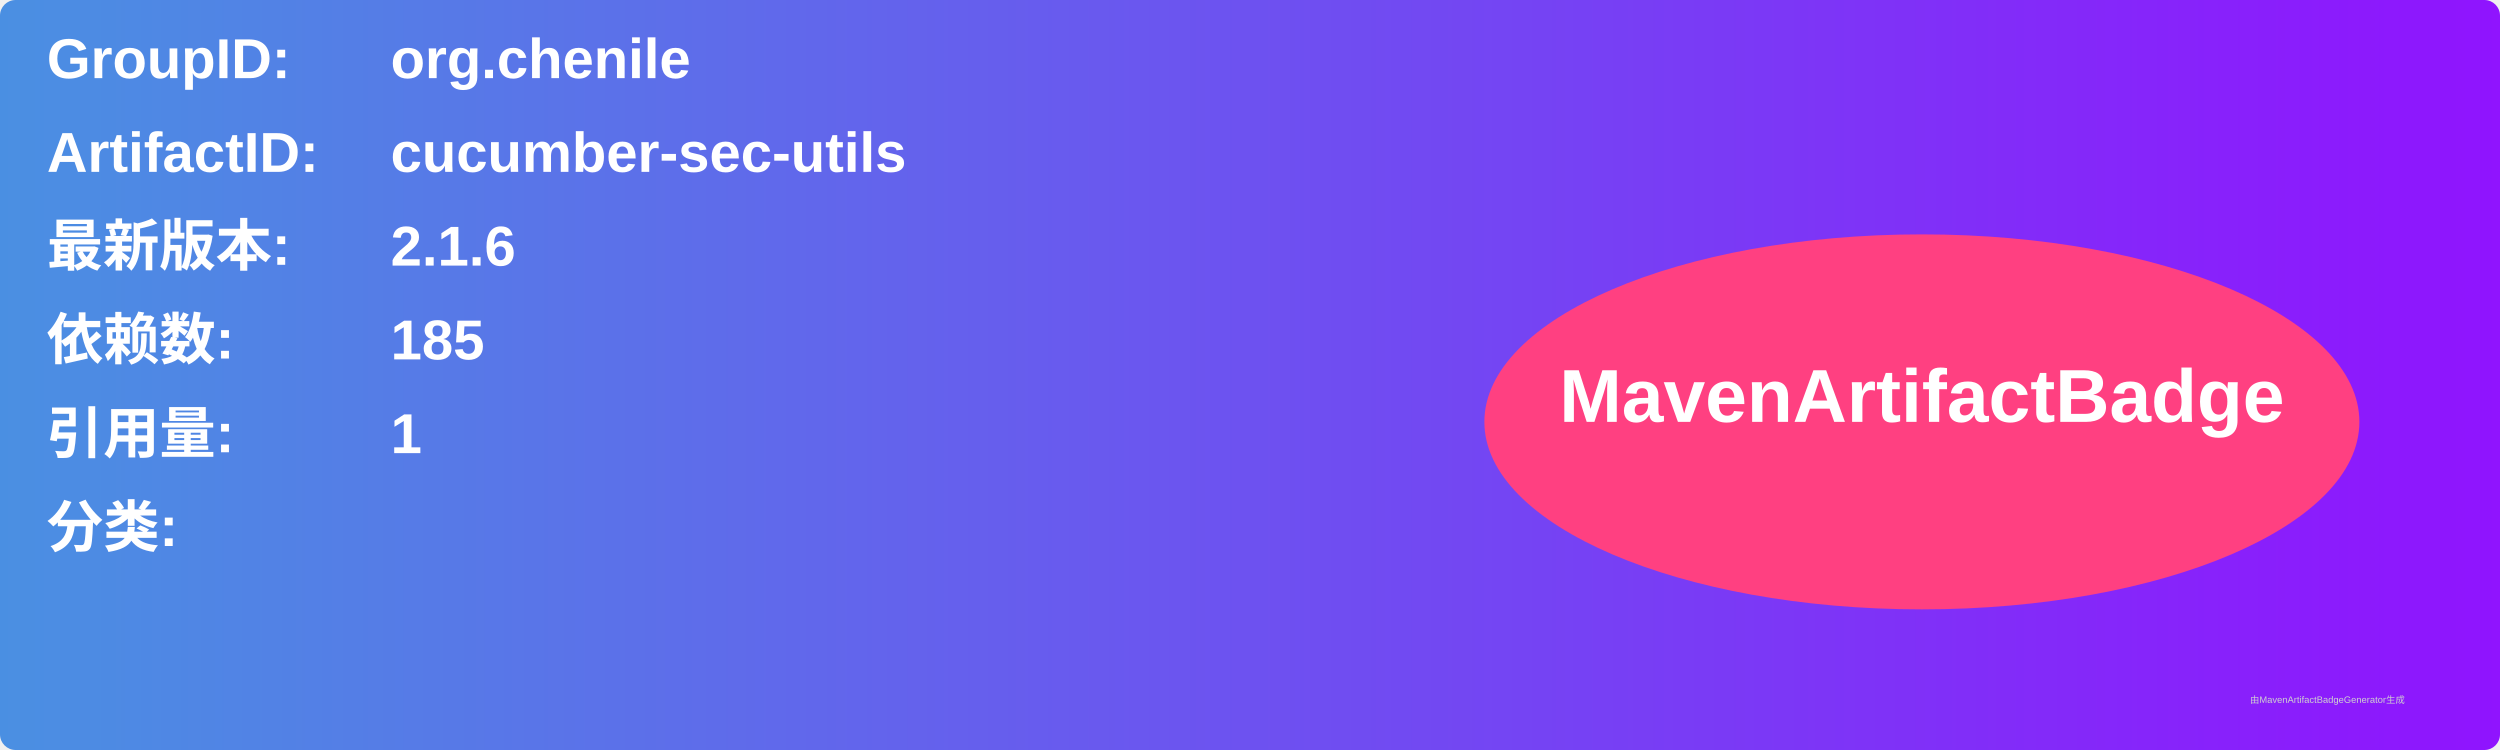
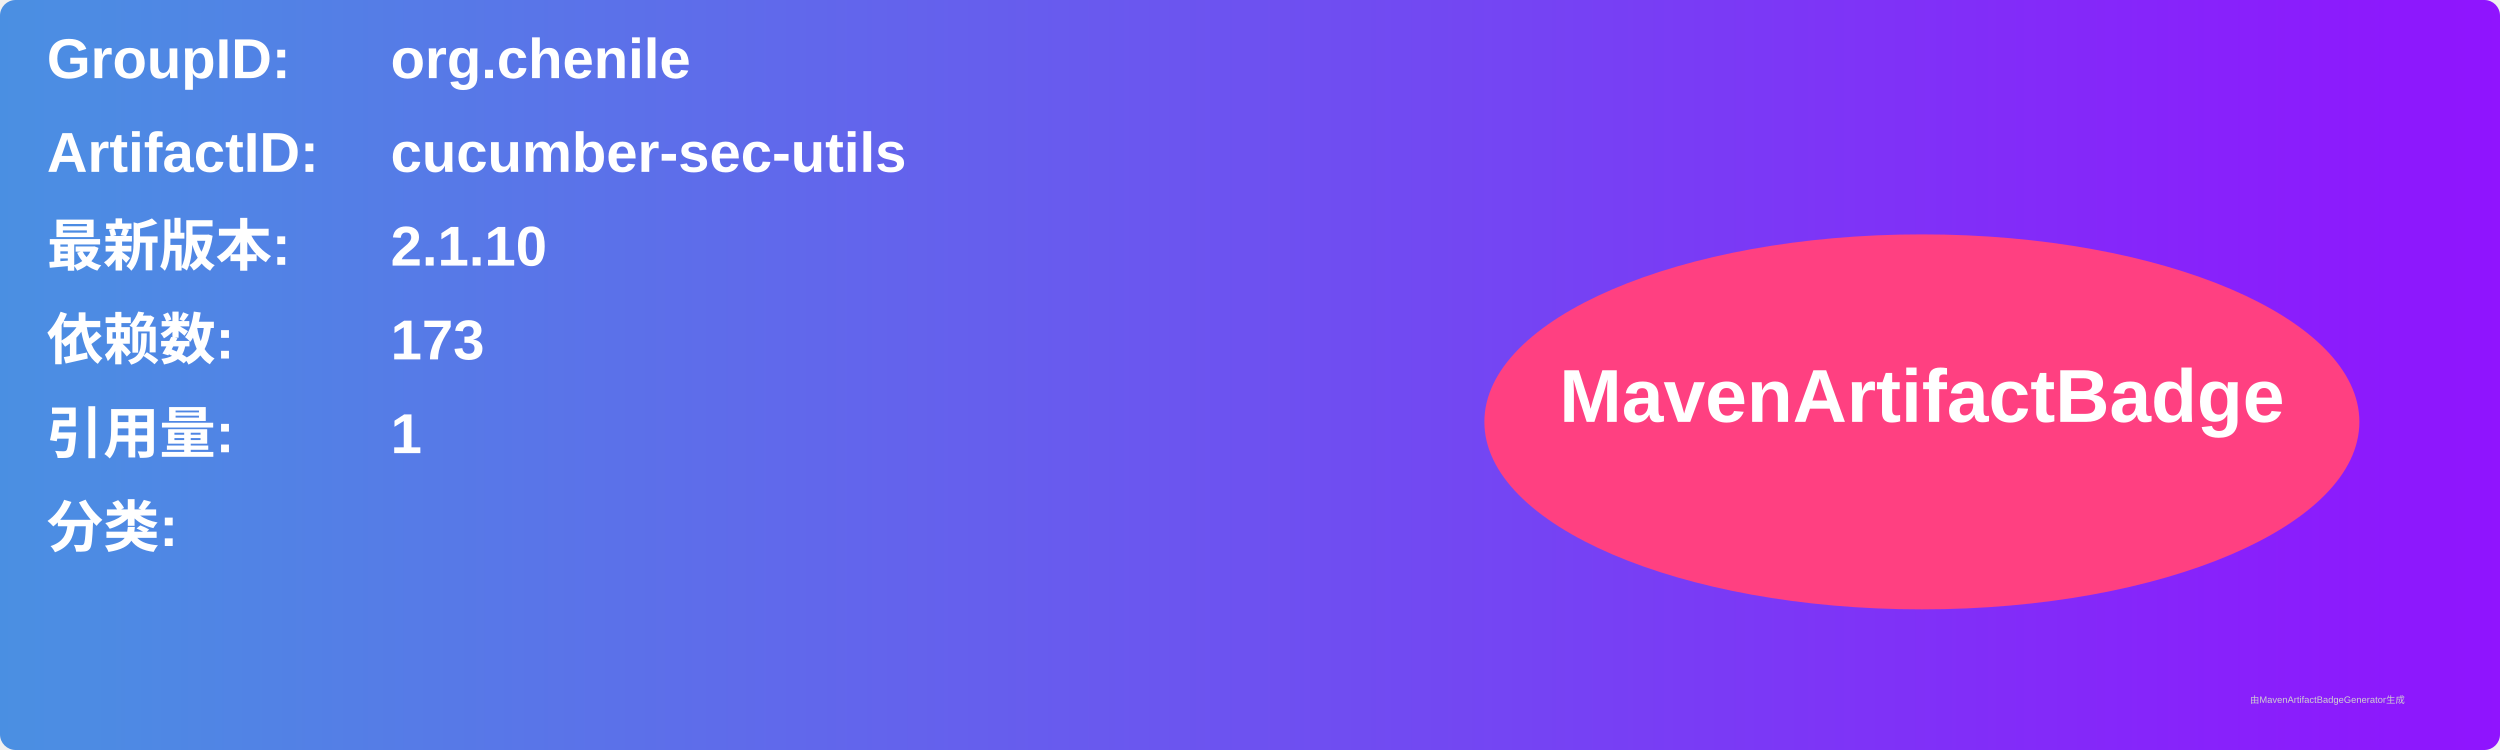
<svg xmlns="http://www.w3.org/2000/svg" width="800" height="240" viewBox="0 0 800 240">
  <linearGradient id="grad" x1="0%" y1="0%" x2="100%" y2="0%">
    <stop offset="0%" stop-color="#4a90e2" />
    <stop offset="100%" stop-color="#9013fe" />
  </linearGradient>
  <rect width="100%" height="100%" rx="5" ry="5" fill="url(#grad)" />
  <g transform="translate(15, 15)">
    <text x="0" y="10" font-family="Arial" font-size="18" fill="white" font-weight="bold" width="260">GroupID:</text>
    <text x="110" y="10" font-family="Arial" font-size="18" fill="white" font-weight="bold" width="460">org.chenile</text>
    <text x="0" y="40" font-family="Arial" font-size="18" fill="white" font-weight="bold" width="260">ArtifactID:</text>
    <text x="110" y="40" font-family="Arial" font-size="18" fill="white" font-weight="bold" width="460">cucumber-sec-utils</text>
    <text x="0" y="70" font-family="Arial" font-size="18" fill="white" font-weight="bold">最新版本:</text>
    <text x="110" y="70" font-family="Arial" font-size="18" fill="white" font-weight="bold">
-       <tspan font-weight="bold">2.1.6</tspan>
+       <tspan font-weight="bold">2.1.10</tspan>
    </text>
    <text x="0" y="100" font-family="Arial" font-size="18" fill="white" font-weight="bold">依赖数: </text>
    <text x="110" y="100" font-family="Arial" font-size="18" fill="white">
-       <tspan font-weight="bold">185</tspan>
+       <tspan font-weight="bold">173</tspan>
    </text>
    <text x="0" y="130" font-family="Arial" font-size="18" fill="white" font-weight="bold">引用量: </text>
    <text x="110" y="130" font-family="Arial" font-size="18" fill="white">
      <tspan font-weight="bold">1</tspan>
    </text>
    <text x="0" y="160" font-family="Arial" font-size="18" fill="white" font-weight="bold">分类:</text>
    <text x="10" y="190" font-family="Arial" font-size="10" fill="white">
      <tspan font-weight="bold" />
    </text>
    <ellipse cx="600" cy="120" rx="140" ry="60" fill="#ff4081" />
    <text x="600" y="120" text-anchor="middle" font-family="Arial" font-size="24" fill="white" font-weight="bold">MavenArtifactBadge</text>
  </g>
  <text x="720" y="225" font-family="Arial" font-size="3" fill="#d0d0d0">由MavenArtifactBadgeGenerator生成</text>
</svg>
